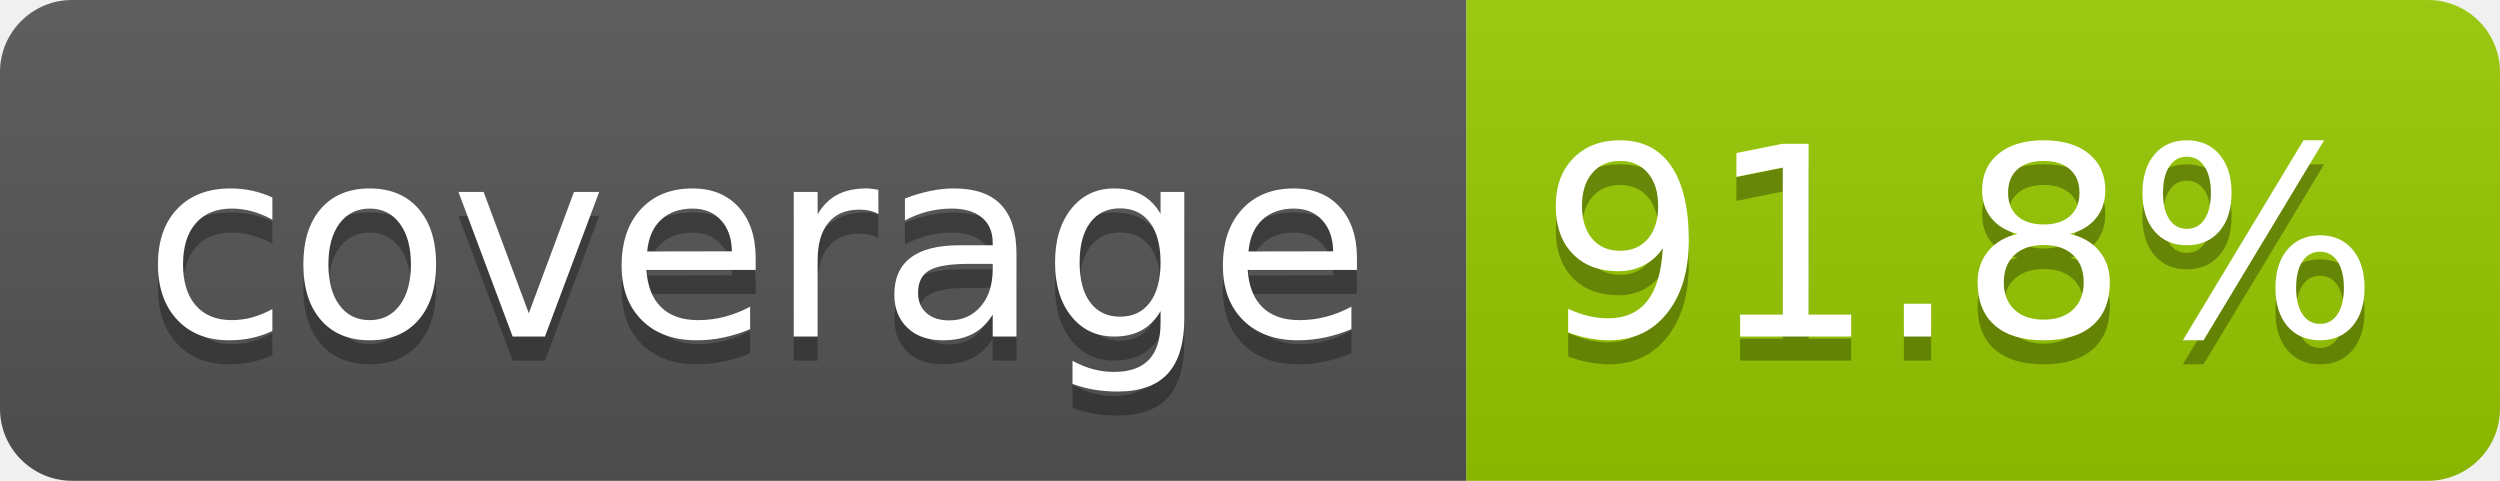
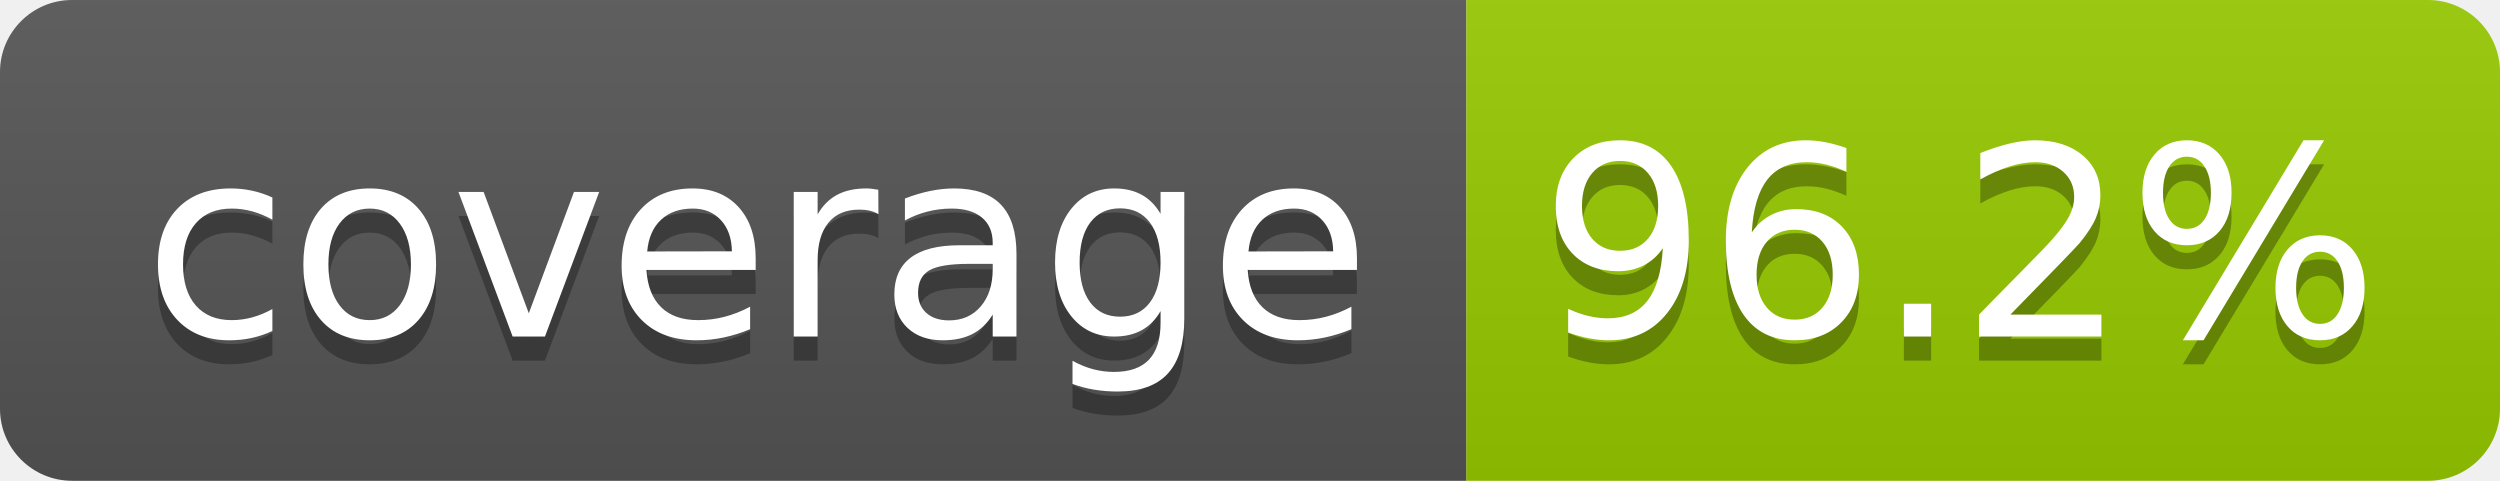
- <svg xmlns="http://www.w3.org/2000/svg" width="104" height="20" role="img" aria-label="coverage: 91.8%">
+ <svg xmlns="http://www.w3.org/2000/svg" width="104" height="20" role="img" aria-label="coverage: 96.2%">
  <linearGradient id="s" x2="0" y2="100%">
    <stop offset="0" stop-color="#bbb" stop-opacity=".1" />
    <stop offset="1" stop-opacity=".1" />
  </linearGradient>
  <clipPath id="r">
    <rect width="104" height="20" rx="3" fill="#fff" />
  </clipPath>
  <g clip-path="url(#r)">
    <rect width="61" height="20" fill="#555" />
    <rect x="61" width="43" height="20" fill="#97ca00" />
    <rect width="104" height="20" fill="url(#s)" />
  </g>
  <g fill="#fff" text-anchor="middle" font-family="Verdana,Geneva,DejaVu Sans,sans-serif" text-rendering="geometricPrecision" font-size="110">
    <text aria-hidden="true" x="315" y="150" fill="#010101" fill-opacity=".3" transform="scale(.1)" textLength="510">coverage</text>
    <text x="315" y="140" transform="scale(.1)" fill="#fff" textLength="510">coverage</text>
-     <text aria-hidden="true" x="815" y="150" fill="#010101" fill-opacity=".3" transform="scale(.1)" textLength="330">91.8%</text>
-     <text x="815" y="140" transform="scale(.1)" fill="#fff" textLength="330">91.8%</text>
+     <text aria-hidden="true" x="815" y="150" fill="#010101" fill-opacity=".3" transform="scale(.1)" textLength="330">96.2%</text>
+     <text x="815" y="140" transform="scale(.1)" fill="#fff" textLength="330">96.2%</text>
  </g>
</svg>
